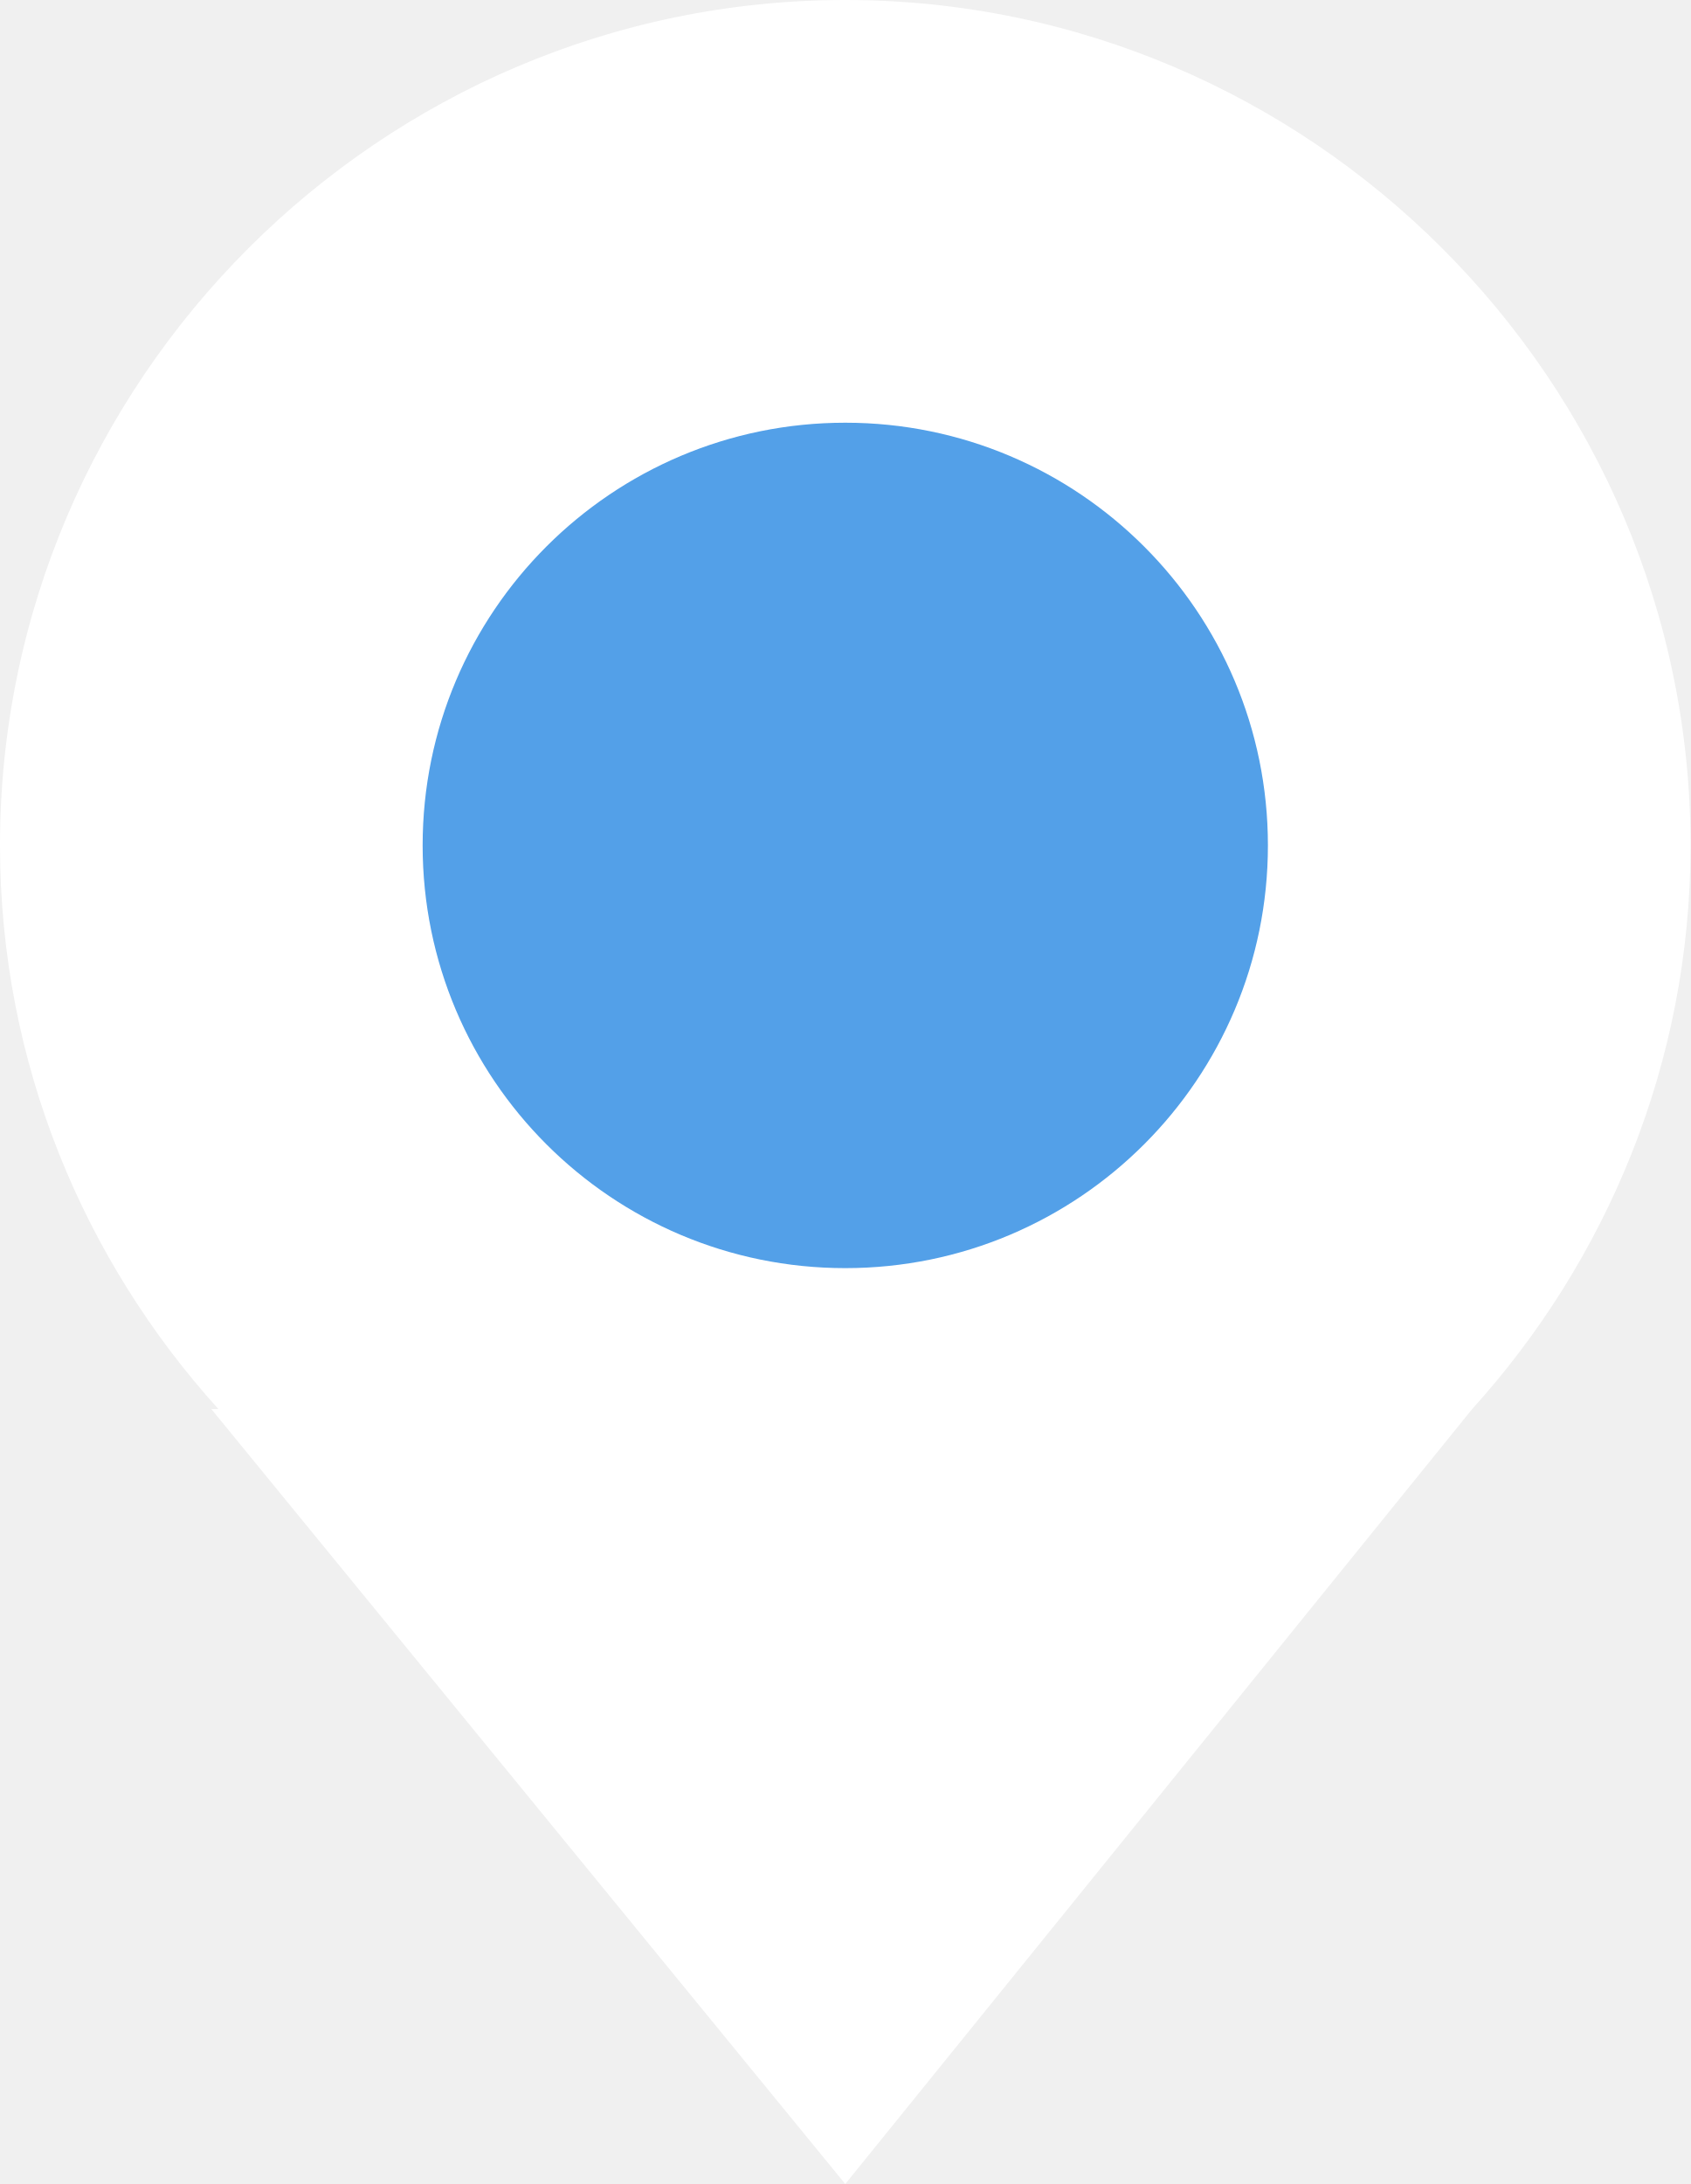
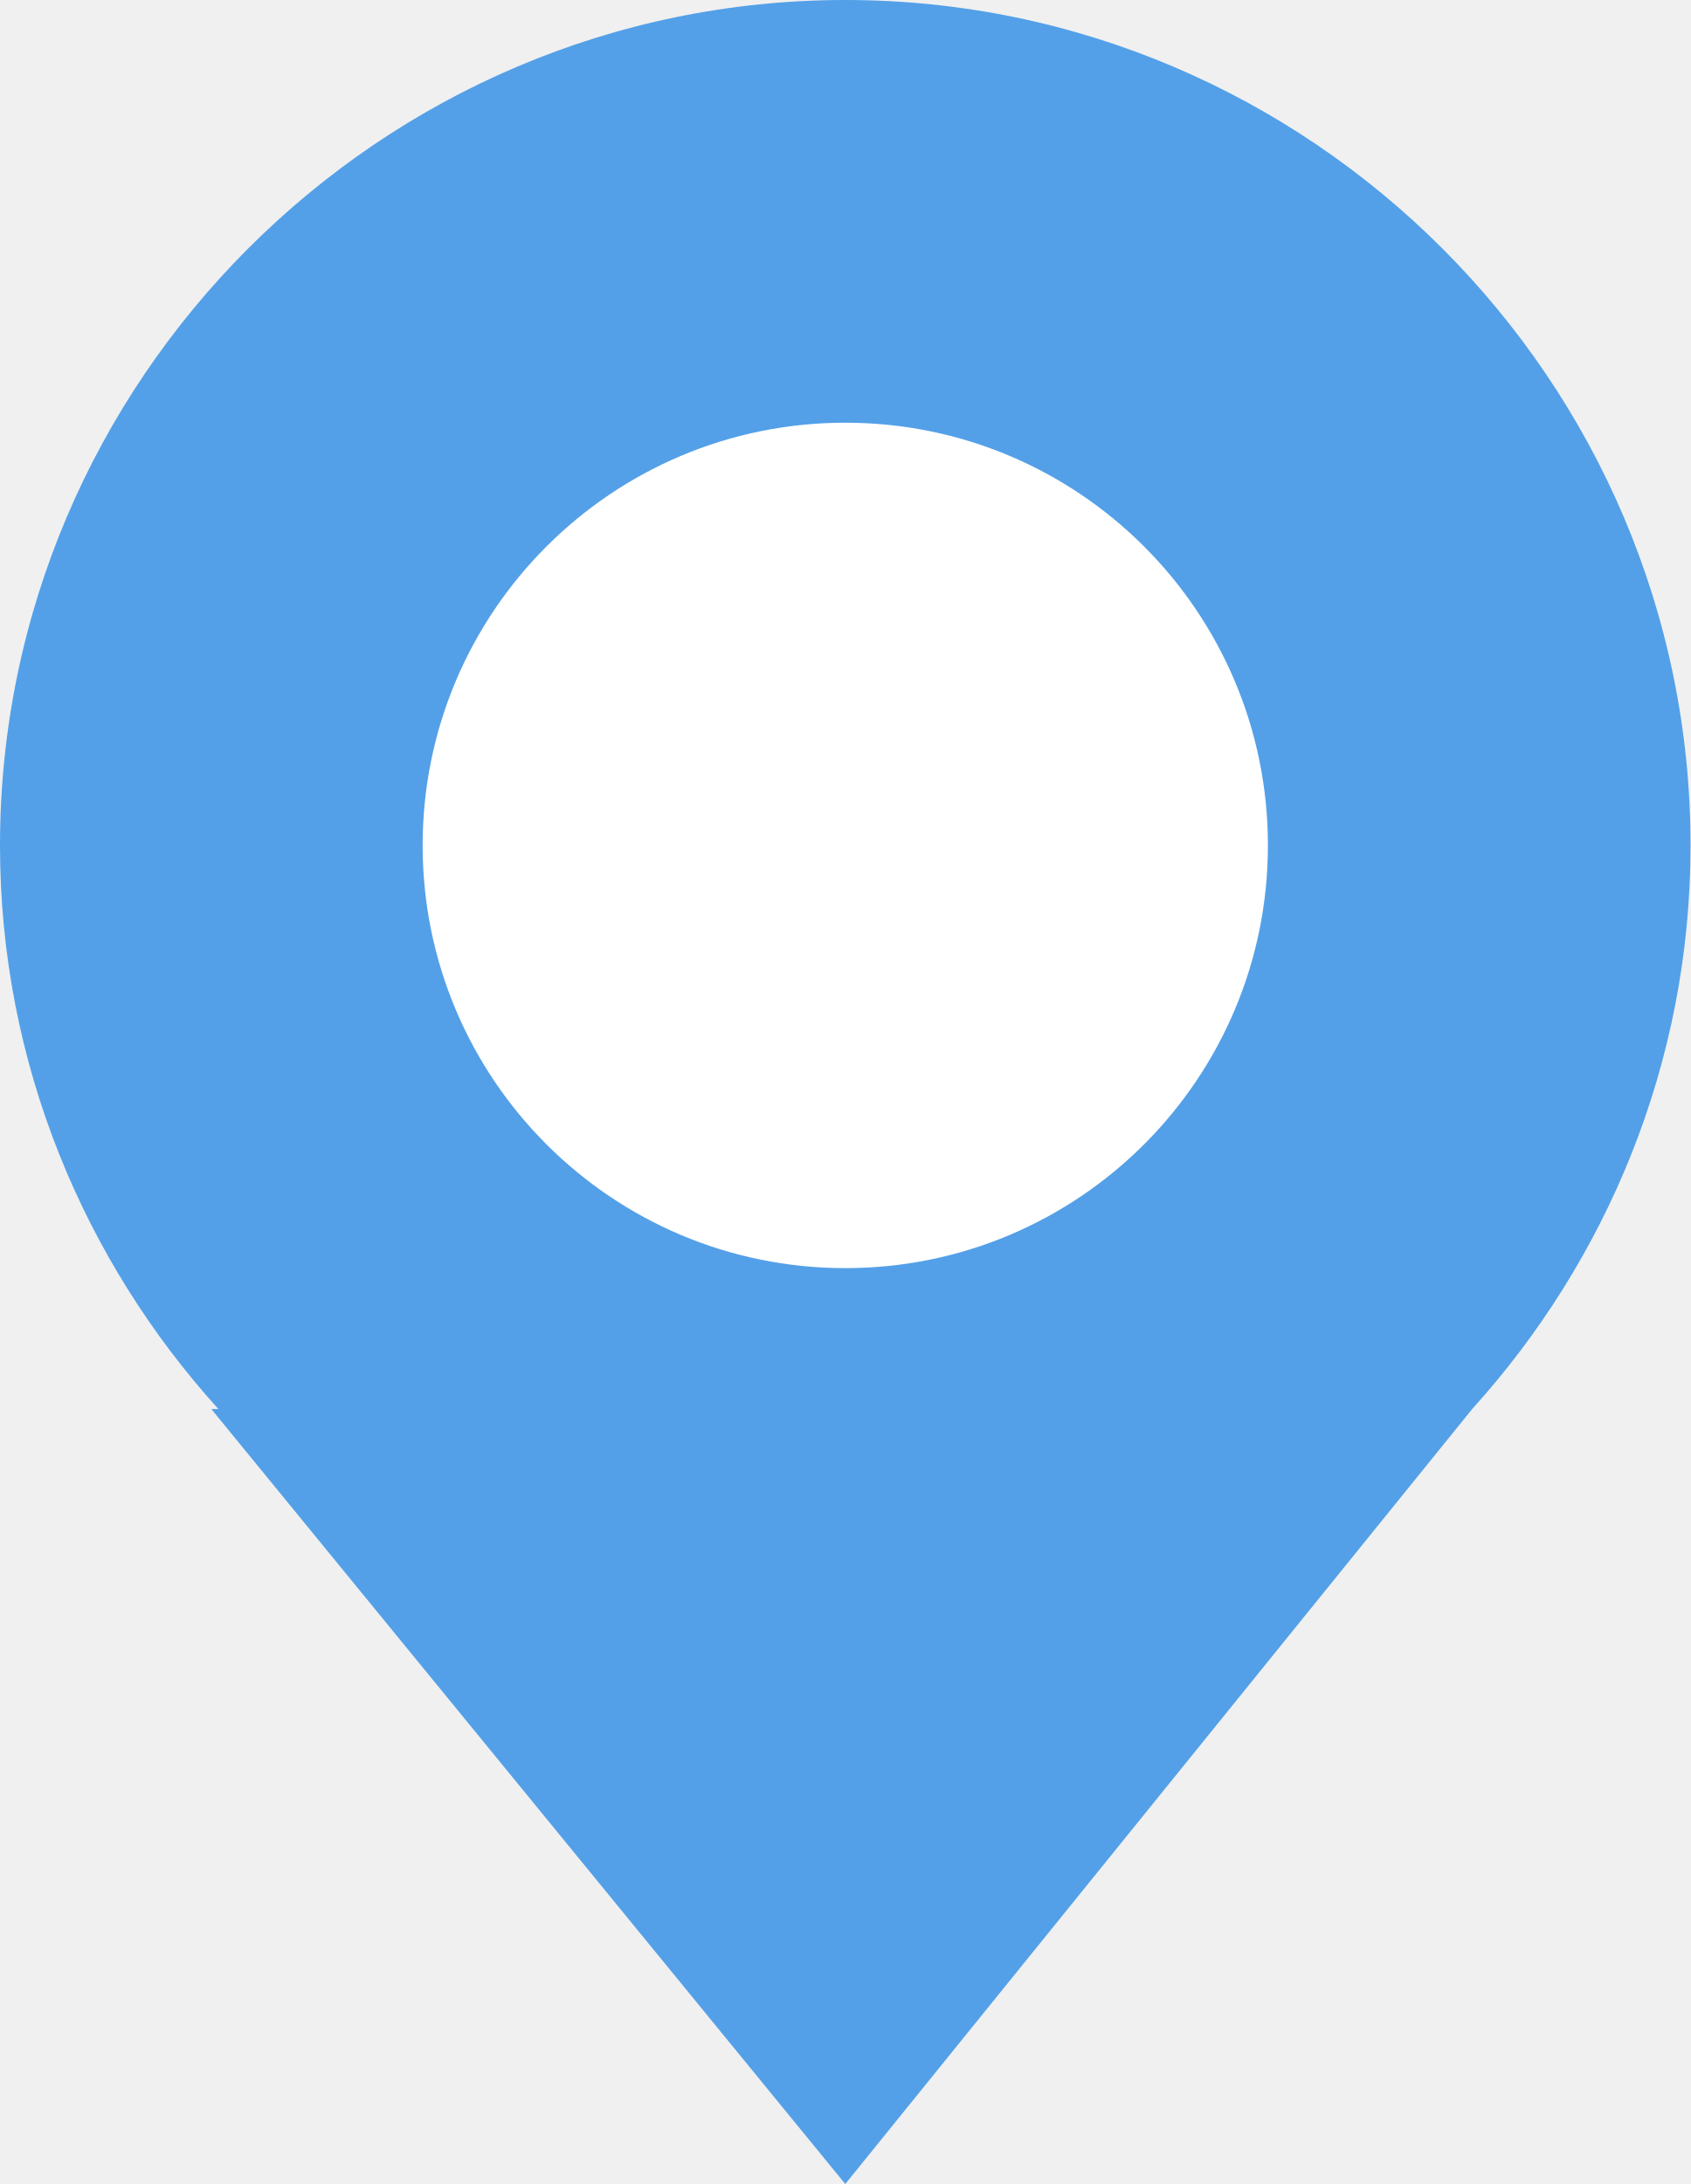
<svg xmlns="http://www.w3.org/2000/svg" version="1.1" id="Слой_1" x="0px" y="0px" width="24px" height="31px" viewBox="-467 265 24 31" style="enable-background:new -467 265 24 31;" xml:space="preserve">
  <style type="text/css">
- 	.st0{fill:#FFFFFF;}
- 	.st1{fill:#53a0e8;}
+ 	.st1{fill:#FFFFFF;}
+ 	.st0{fill:#53a0e8;}
</style>
  <path class="st0" d="M-446.1,285L-446.1,285l-8.9,11l-9-11h0.1c-1.9-2.1-3.1-4.9-3.1-8c0-6.6,5.4-12,12-12s12,5.4,12,12  C-443,280.1-444.2,282.9-446.1,285z" />
  <circle class="st1" cx="-455" cy="277" r="6" />
</svg>
